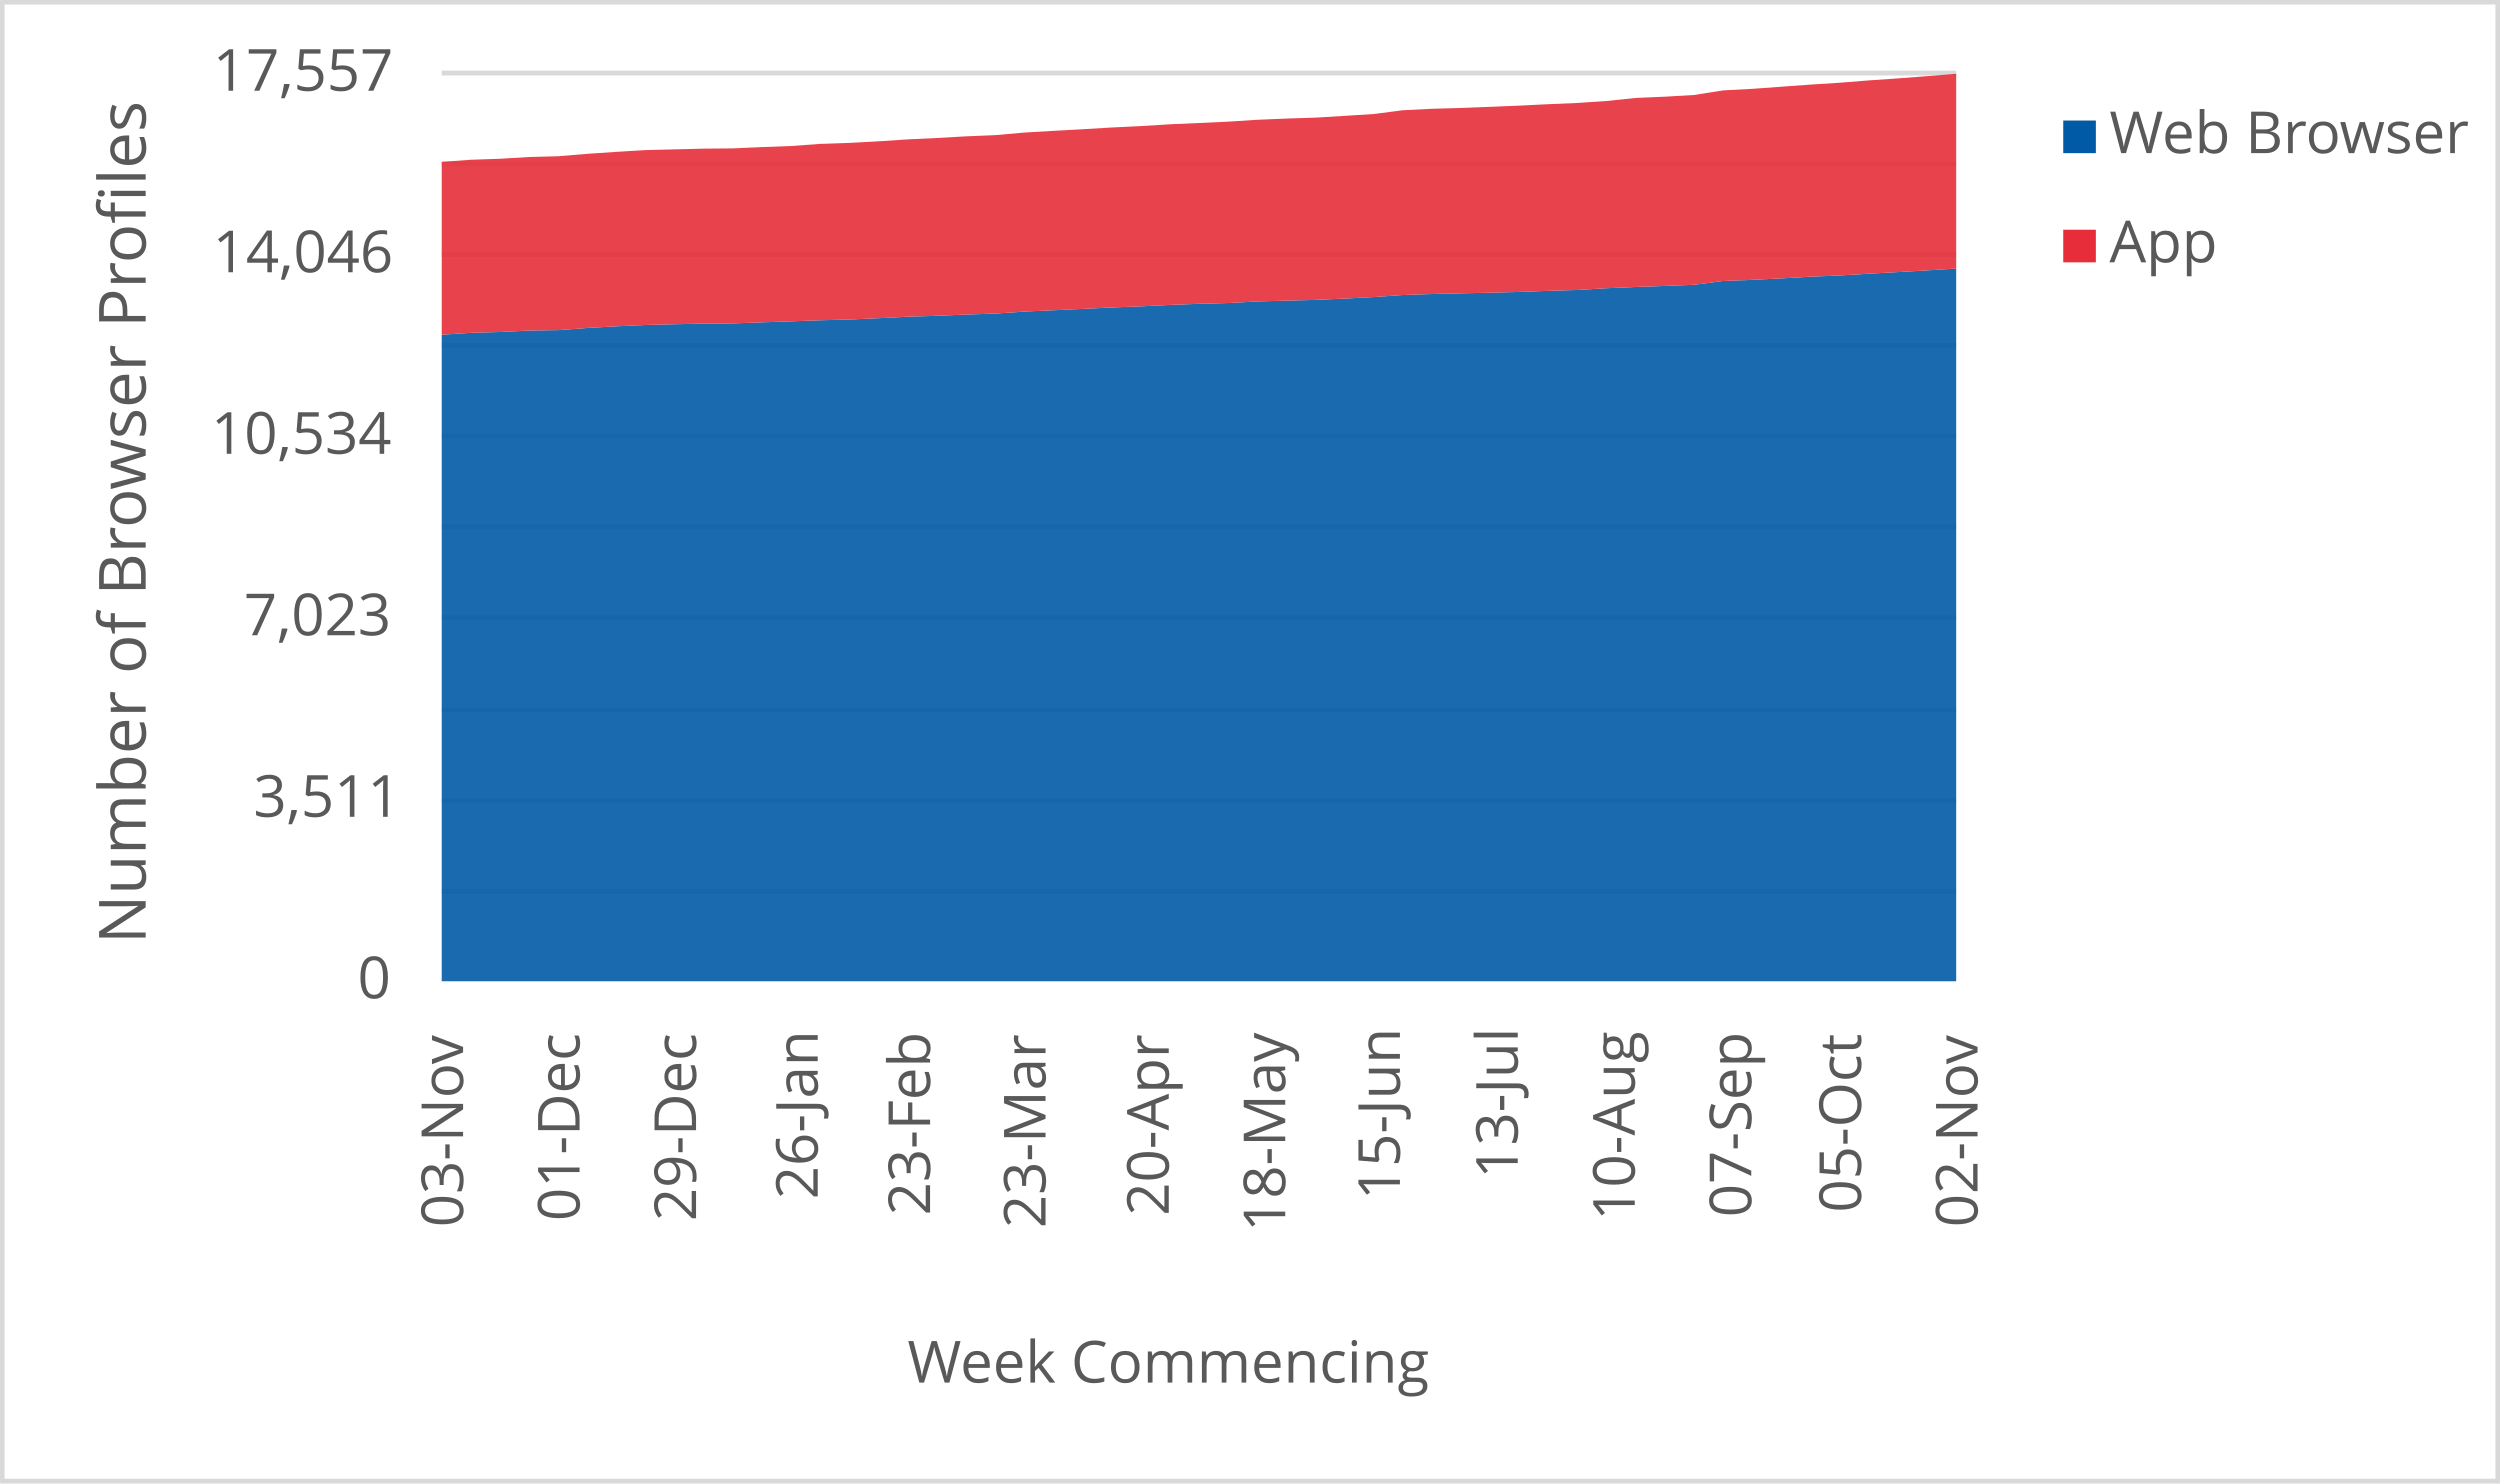
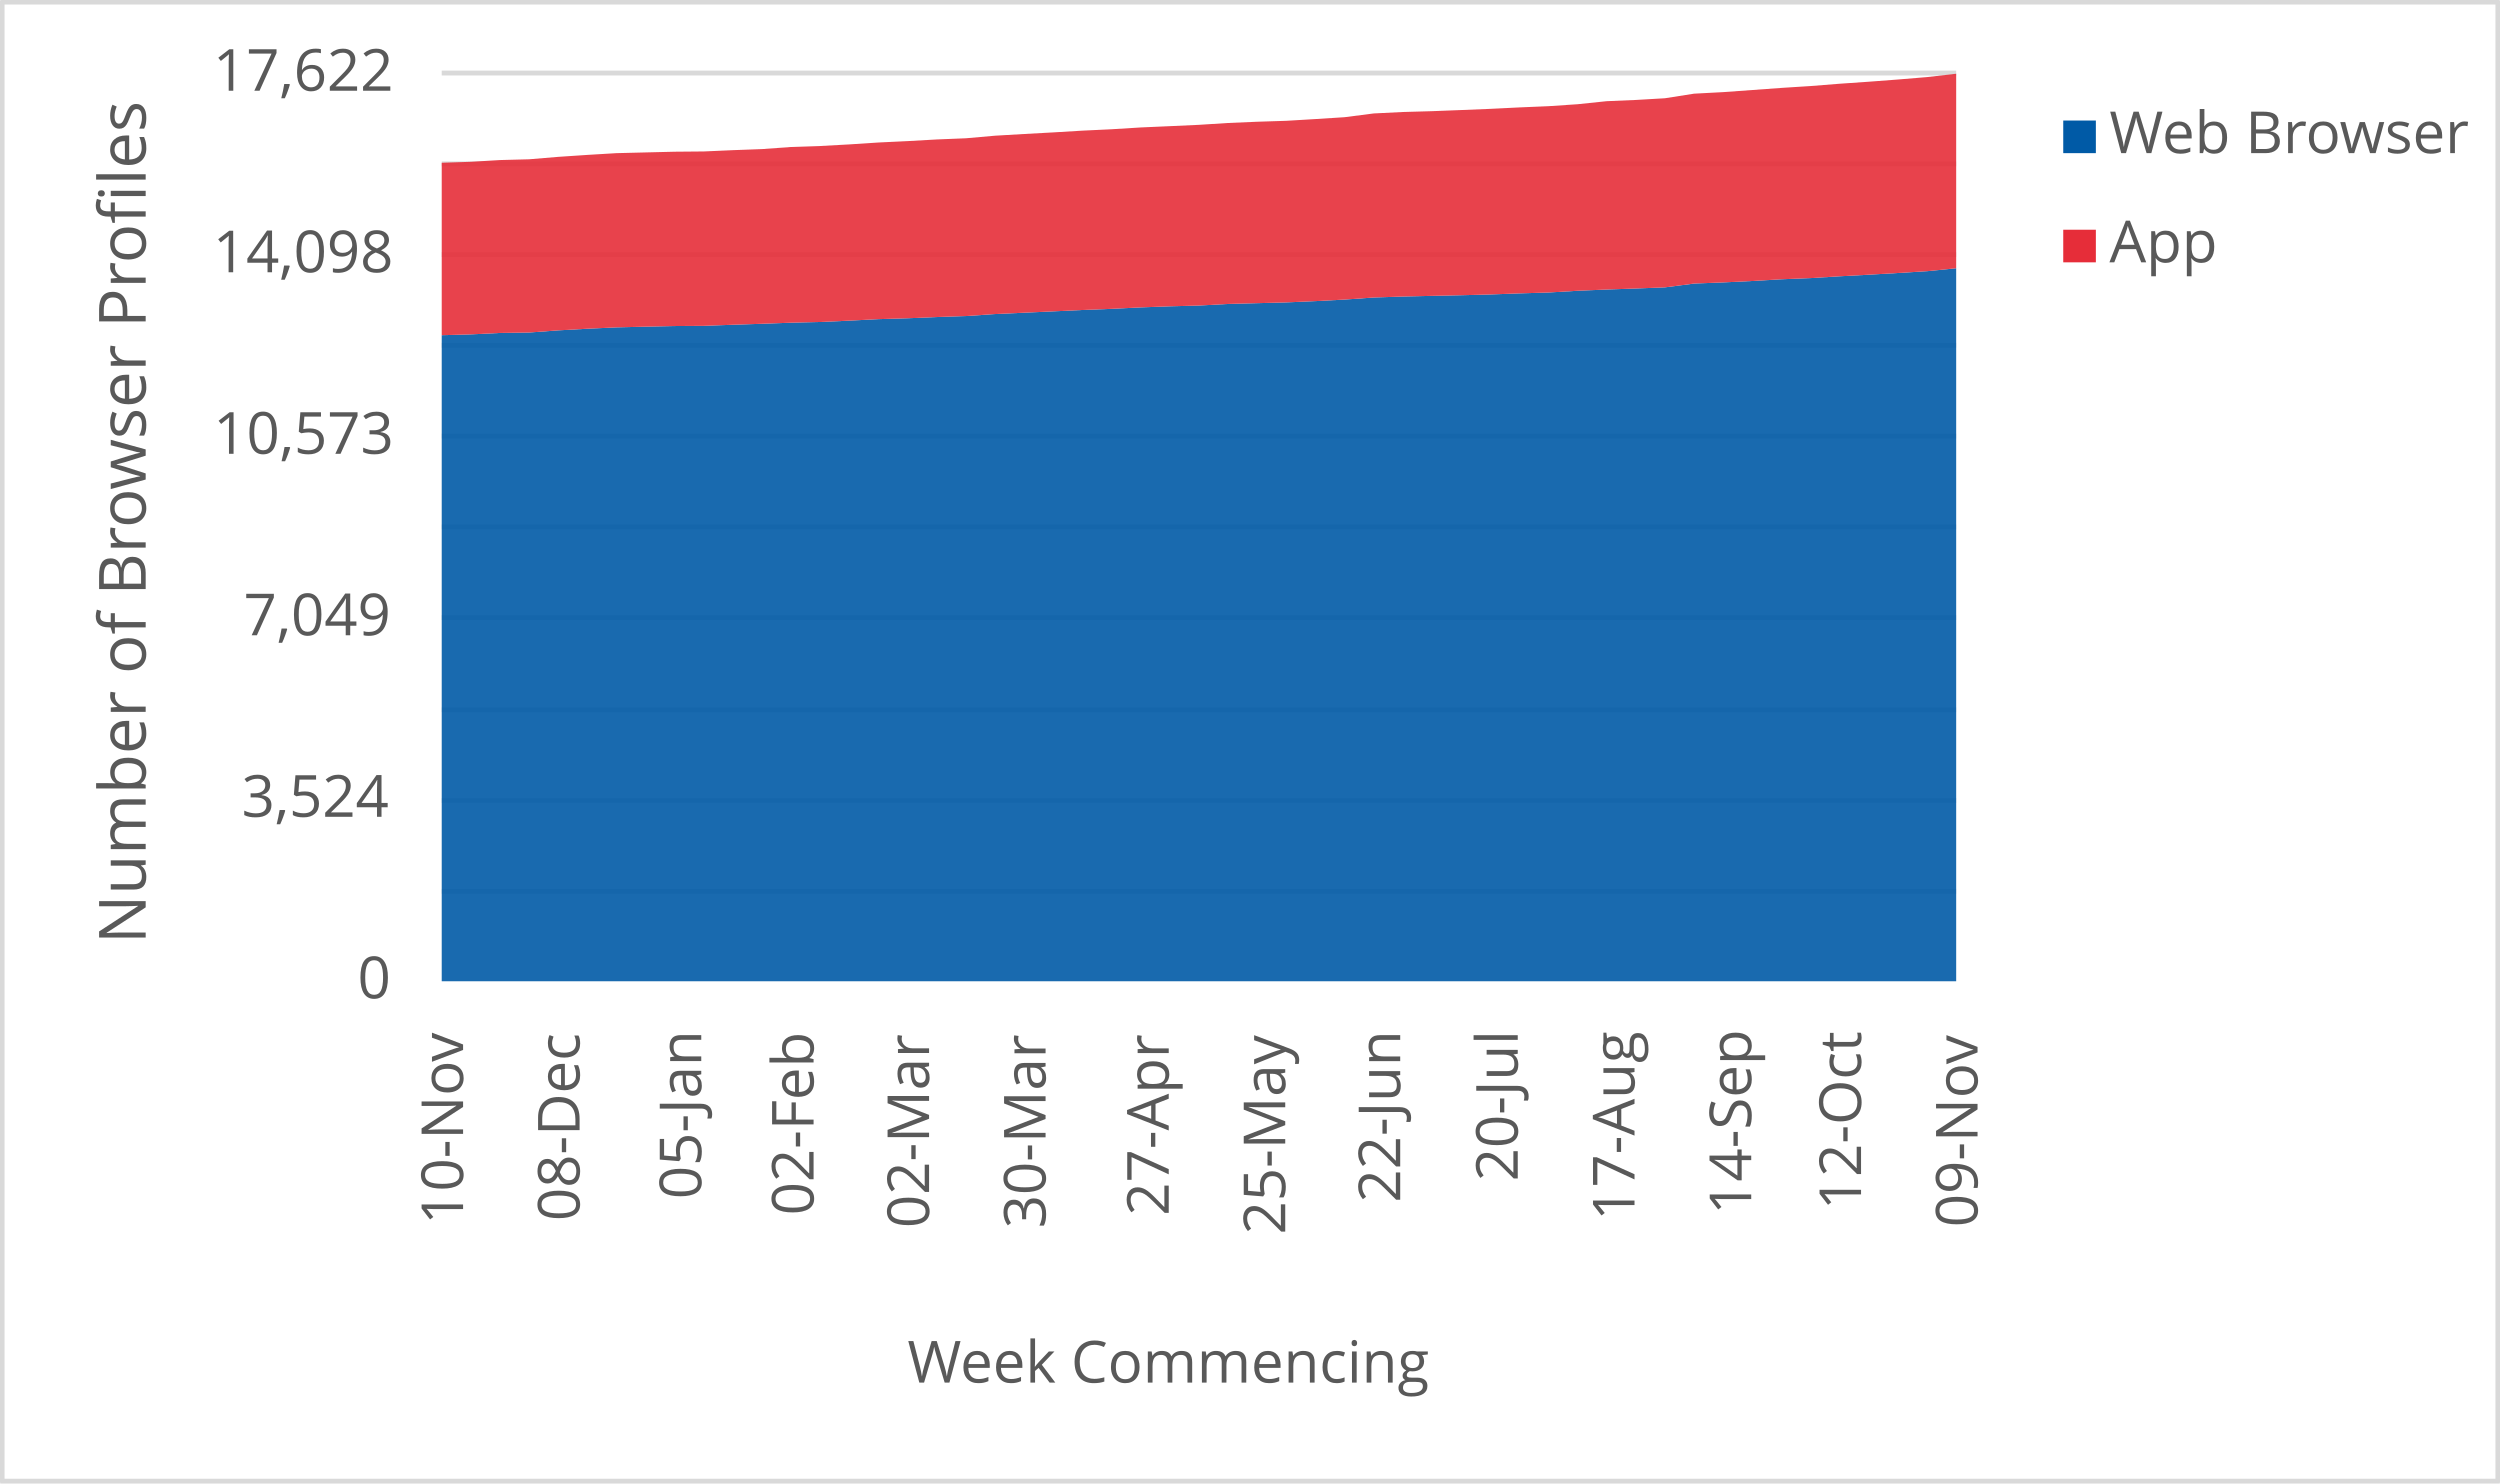
<svg xmlns="http://www.w3.org/2000/svg" width="1763" height="1046" xml:space="preserve" overflow="hidden">
  <defs>
    <clipPath id="clip0">
      <rect x="2917" y="346" width="1763" height="1046" />
    </clipPath>
  </defs>
  <g clip-path="url(#clip0)" transform="translate(-2917 -346)">
    <rect x="2918" y="347" width="1760" height="1043" fill="#FFFFFF" />
    <g>
      <path d="    M3228.5 974.532 4296.5 974.532    M3228.5 910.53 4296.5 910.53    M3228.5 846.528 4296.5 846.528    M3228.5 781.526 4296.5 781.526    M3228.5 717.524 4296.5 717.524    M3228.5 653.522 4296.5 653.522    M3228.5 589.52 4296.5 589.52    M3228.5 525.517 4296.5 525.517    M3228.5 461.515 4296.5 461.515    M3228.5 397.5 4296.5 397.5" stroke="#D9D9D9" stroke-width="3.438" stroke-linejoin="round" stroke-miterlimit="10" fill="none" />
    </g>
    <g>
      <path d="M 1038.5 4296.5 1038.5" stroke="#D9D9D9" stroke-width="3.438" stroke-linejoin="round" stroke-miterlimit="10" fill="none" fill-rule="evenodd" />
    </g>
    <g>
-       <text fill="#595959" font-family="Verdana,Open Sans,DejaVu Sans,sans-serif" font-weight="400" font-size="41" transform="matrix(6.12323e-17 -1 1 6.12323e-17 3243.565 1211.43)">03-Nov</text>
+       <text fill="#595959" font-family="Verdana,Open Sans,DejaVu Sans,sans-serif" font-weight="400" font-size="41" transform="matrix(6.12323e-17 -1 1 6.12323e-17 3243.565 1209.708)">10-Nov</text>
    </g>
    <g>
-       <text fill="#595959" font-family="Verdana,Open Sans,DejaVu Sans,sans-serif" font-weight="400" font-size="41" transform="matrix(6.12323e-17 -1 1 6.12323e-17 3325.719 1207.086)">01-Dec</text>
+       <text fill="#595959" font-family="Verdana,Open Sans,DejaVu Sans,sans-serif" font-weight="400" font-size="41" transform="matrix(6.12323e-17 -1 1 6.12323e-17 3325.719 1207.086)">08-Dec</text>
    </g>
    <g>
-       <text fill="#595959" font-family="Verdana,Open Sans,DejaVu Sans,sans-serif" font-weight="400" font-size="41" transform="matrix(6.12323e-17 -1 1 6.12323e-17 3407.852 1207.126)">29-Dec</text>
+       <text fill="#595959" font-family="Verdana,Open Sans,DejaVu Sans,sans-serif" font-weight="400" font-size="41" transform="matrix(6.12323e-17 -1 1 6.12323e-17 3411.526 1191.651)">05-Jan</text>
    </g>
    <g>
-       <text fill="#595959" font-family="Verdana,Open Sans,DejaVu Sans,sans-serif" font-weight="400" font-size="41" transform="matrix(6.12323e-17 -1 1 6.12323e-17 3493.66 1191.691)">26-Jan</text>
+       <text fill="#595959" font-family="Verdana,Open Sans,DejaVu Sans,sans-serif" font-weight="400" font-size="41" transform="matrix(6.12323e-17 -1 1 6.12323e-17 3490.737 1203.042)">02-Feb</text>
    </g>
    <g>
-       <text fill="#595959" font-family="Verdana,Open Sans,DejaVu Sans,sans-serif" font-weight="400" font-size="41" transform="matrix(6.12323e-17 -1 1 6.12323e-17 3572.891 1203.082)">23-Feb</text>
+       <text fill="#595959" font-family="Verdana,Open Sans,DejaVu Sans,sans-serif" font-weight="400" font-size="41" transform="matrix(6.12323e-17 -1 1 6.12323e-17 3572.18 1212.011)">02-Mar</text>
    </g>
    <g>
-       <text fill="#595959" font-family="Verdana,Open Sans,DejaVu Sans,sans-serif" font-weight="400" font-size="41" transform="matrix(6.12323e-17 -1 1 6.12323e-17 3654.314 1212.051)">23-Mar</text>
+       <text fill="#595959" font-family="Verdana,Open Sans,DejaVu Sans,sans-serif" font-weight="400" font-size="41" transform="matrix(6.12323e-17 -1 1 6.12323e-17 3654.334 1212.171)">30-Mar</text>
    </g>
    <g>
-       <text fill="#595959" font-family="Verdana,Open Sans,DejaVu Sans,sans-serif" font-weight="400" font-size="41" transform="matrix(6.12323e-17 -1 1 6.12323e-17 3741.212 1203.302)">20-Apr</text>
+       <text fill="#595959" font-family="Verdana,Open Sans,DejaVu Sans,sans-serif" font-weight="400" font-size="41" transform="matrix(6.12323e-17 -1 1 6.12323e-17 3741.192 1203.302)">27-Apr</text>
    </g>
    <g>
-       <text fill="#595959" font-family="Verdana,Open Sans,DejaVu Sans,sans-serif" font-weight="400" font-size="41" transform="matrix(6.12323e-17 -1 1 6.12323e-17 3823.346 1214.753)">18-May</text>
+       <text fill="#595959" font-family="Verdana,Open Sans,DejaVu Sans,sans-serif" font-weight="400" font-size="41" transform="matrix(6.12323e-17 -1 1 6.12323e-17 3823.346 1216.515)">25-May</text>
    </g>
    <g>
-       <text fill="#595959" font-family="Verdana,Open Sans,DejaVu Sans,sans-serif" font-weight="400" font-size="41" transform="matrix(6.12323e-17 -1 1 6.12323e-17 3904.219 1192.291)">15-Jun</text>
+       <text fill="#595959" font-family="Verdana,Open Sans,DejaVu Sans,sans-serif" font-weight="400" font-size="41" transform="matrix(6.12323e-17 -1 1 6.12323e-17 3904.429 1194.053)">22-Jun</text>
    </g>
    <g>
-       <text fill="#595959" font-family="Verdana,Open Sans,DejaVu Sans,sans-serif" font-weight="400" font-size="41" transform="matrix(6.12323e-17 -1 1 6.12323e-17 3987.314 1177.277)">13-Jul</text>
+       <text fill="#595959" font-family="Verdana,Open Sans,DejaVu Sans,sans-serif" font-weight="400" font-size="41" transform="matrix(6.12323e-17 -1 1 6.12323e-17 3987.314 1179.039)">20-Jul</text>
    </g>
    <g>
-       <text fill="#595959" font-family="Verdana,Open Sans,DejaVu Sans,sans-serif" font-weight="400" font-size="41" transform="matrix(6.12323e-17 -1 1 6.12323e-17 4069.828 1206.906)">10-Aug</text>
+       <text fill="#595959" font-family="Verdana,Open Sans,DejaVu Sans,sans-serif" font-weight="400" font-size="41" transform="matrix(6.12323e-17 -1 1 6.12323e-17 4069.658 1206.906)">17-Aug</text>
    </g>
    <g>
-       <text fill="#595959" font-family="Verdana,Open Sans,DejaVu Sans,sans-serif" font-weight="400" font-size="41" transform="matrix(6.12323e-17 -1 1 6.12323e-17 4151.982 1204.383)">07-Sep</text>
+       <text fill="#595959" font-family="Verdana,Open Sans,DejaVu Sans,sans-serif" font-weight="400" font-size="41" transform="matrix(6.12323e-17 -1 1 6.12323e-17 4151.962 1202.662)">14-Sep</text>
    </g>
    <g>
-       <text fill="#595959" font-family="Verdana,Open Sans,DejaVu Sans,sans-serif" font-weight="400" font-size="41" transform="matrix(6.12323e-17 -1 1 6.12323e-17 4229.411 1201.1)">05-Oct</text>
+       <text fill="#595959" font-family="Verdana,Open Sans,DejaVu Sans,sans-serif" font-weight="400" font-size="41" transform="matrix(6.12323e-17 -1 1 6.12323e-17 4229.411 1199.378)">12-Oct</text>
    </g>
    <g>
-       <text fill="#595959" font-family="Verdana,Open Sans,DejaVu Sans,sans-serif" font-weight="400" font-size="41" transform="matrix(6.12323e-17 -1 1 6.12323e-17 4311.565 1211.43)">02-Nov</text>
+       <text fill="#595959" font-family="Verdana,Open Sans,DejaVu Sans,sans-serif" font-weight="400" font-size="41" transform="matrix(6.12323e-17 -1 1 6.12323e-17 4311.565 1211.43)">09-Nov</text>
    </g>
    <g>
      <text fill="#595959" font-family="Verdana,Open Sans,DejaVu Sans,sans-serif" font-weight="400" font-size="41" transform="matrix(1 0 0 1 3169.141 1050)">0</text>
    </g>
    <g>
-       <text fill="#595959" font-family="Verdana,Open Sans,DejaVu Sans,sans-serif" font-weight="400" font-size="41" transform="matrix(1 0 0 1 3095.689 922)">3,511</text>
+       <text fill="#595959" font-family="Verdana,Open Sans,DejaVu Sans,sans-serif" font-weight="400" font-size="41" transform="matrix(1 0 0 1 3087.381 922)">3,524</text>
    </g>
    <g>
-       <text fill="#595959" font-family="Verdana,Open Sans,DejaVu Sans,sans-serif" font-weight="400" font-size="41" transform="matrix(1 0 0 1 3088.963 794)">7,023</text>
+       <text fill="#595959" font-family="Verdana,Open Sans,DejaVu Sans,sans-serif" font-weight="400" font-size="41" transform="matrix(1 0 0 1 3088.763 794)">7,049</text>
    </g>
    <g>
-       <text fill="#595959" font-family="Verdana,Open Sans,DejaVu Sans,sans-serif" font-weight="400" font-size="41" transform="matrix(1 0 0 1 3065.82 666)">10,534</text>
+       <text fill="#595959" font-family="Verdana,Open Sans,DejaVu Sans,sans-serif" font-weight="400" font-size="41" transform="matrix(1 0 0 1 3067.402 666)">10,573</text>
    </g>
    <g>
-       <text fill="#595959" font-family="Verdana,Open Sans,DejaVu Sans,sans-serif" font-weight="400" font-size="41" transform="matrix(1 0 0 1 3067.001 538)">14,046</text>
+       <text fill="#595959" font-family="Verdana,Open Sans,DejaVu Sans,sans-serif" font-weight="400" font-size="41" transform="matrix(1 0 0 1 3067.122 538)">14,098</text>
    </g>
    <g>
-       <text fill="#595959" font-family="Verdana,Open Sans,DejaVu Sans,sans-serif" font-weight="400" font-size="41" transform="matrix(1 0 0 1 3067.082 410)">17,557</text>
+       <text fill="#595959" font-family="Verdana,Open Sans,DejaVu Sans,sans-serif" font-weight="400" font-size="41" transform="matrix(1 0 0 1 3067.202 410)">17,622</text>
    </g>
    <g>
      <text fill="#595959" font-family="Verdana,Open Sans,DejaVu Sans,sans-serif" font-weight="400" font-size="41" transform="matrix(1 0 0 1 3556.971 1321)">Week Commencing</text>
    </g>
    <g>
      <text fill="#595959" font-family="Verdana,Open Sans,DejaVu Sans,sans-serif" font-weight="400" font-size="46" transform="matrix(6.12323e-17 -1 1 6.12323e-17 3019.73 1011.674)">Number of Browser Profiles</text>
    </g>
    <rect x="2918.5" y="347.5" width="1760" height="1043" stroke="#D9D9D9" stroke-width="3.438" stroke-linejoin="round" stroke-miterlimit="10" fill="none" />
    <g>
-       <path d="M3228.5 1038 3249.038 1038 3269.577 1038 3290.115 1038 3310.654 1038 3331.192 1038 3351.731 1038 3372.269 1038 3392.808 1038 3413.346 1038 3433.885 1038 3454.423 1038 3474.962 1038 3495.5 1038 3516.038 1038 3536.577 1038 3557.115 1038 3577.654 1038 3598.192 1038 3618.731 1038 3639.269 1038 3659.808 1038 3680.346 1038 3700.885 1038 3721.423 1038 3741.962 1038 3762.5 1038 3783.038 1038 3803.577 1038 3824.115 1038 3844.654 1038 3865.192 1038 3885.731 1038 3906.269 1038 3926.808 1038 3947.346 1038 3967.885 1038 3988.423 1038 4008.962 1038 4029.5 1038 4050.038 1038 4070.577 1038 4091.115 1038 4111.654 1038 4132.192 1038 4152.731 1038 4173.269 1038 4193.808 1038 4214.346 1038 4234.885 1038 4255.423 1038 4275.962 1038 4296.5 1038 4296.5 535.39 4275.962 536.666 4255.423 537.869 4234.885 538.999 4214.346 540.275 4193.808 541.113 4173.269 542.316 4152.731 543.337 4132.192 544.139 4111.654 546.836 4091.115 547.638 4070.577 548.367 4050.038 549.242 4029.5 550.482 4008.962 551.101 3988.423 551.867 3967.885 552.414 3947.346 552.851 3926.808 553.325 3906.269 554.018 3885.731 555.476 3865.192 556.569 3844.654 557.481 3824.115 558.027 3803.577 558.574 3783.038 559.704 3762.5 560.251 3741.962 561.016 3721.423 562.037 3700.885 562.839 3680.346 563.823 3659.808 564.771 3639.269 565.719 3618.731 567.141 3598.192 567.833 3577.654 568.708 3557.115 569.328 3536.577 570.385 3516.038 571.333 3495.5 571.843 3474.962 572.608 3454.423 573.301 3433.885 574.067 3413.346 574.212 3392.808 574.65 3372.269 575.16 3351.731 576.108 3331.192 577.274 3310.654 578.805 3290.115 579.097 3269.577 580.118 3249.038 580.701 3228.5 582.05 3228.5 1038Z" fill="#005aa6" opacity="0.9" />
+       <path d="M3228.5 1038 3249.038 1038 3269.577 1038 3290.115 1038 3310.654 1038 3331.192 1038 3351.731 1038 3372.269 1038 3392.808 1038 3413.346 1038 3433.885 1038 3454.423 1038 3474.962 1038 3495.5 1038 3516.038 1038 3536.577 1038 3557.115 1038 3577.654 1038 3598.192 1038 3618.731 1038 3639.269 1038 3659.808 1038 3680.346 1038 3700.885 1038 3721.423 1038 3741.962 1038 3762.5 1038 3783.038 1038 3803.577 1038 3824.115 1038 3844.654 1038 3865.192 1038 3885.731 1038 3906.269 1038 3926.808 1038 3947.346 1038 3967.885 1038 3988.423 1038 4008.962 1038 4029.5 1038 4050.038 1038 4070.577 1038 4091.115 1038 4111.654 1038 4132.192 1038 4152.731 1038 4173.269 1038 4193.808 1038 4214.346 1038 4234.885 1038 4255.423 1038 4275.962 1038 4296.5 1038 4296.5 535.174 4275.962 537.244 4255.423 538.515 4234.885 539.714 4214.346 540.84 4193.808 542.111 4173.269 542.946 4152.731 544.145 4132.192 545.162 4111.654 545.961 4091.115 548.648 4070.577 549.447 4050.038 550.173 4029.5 551.045 4008.962 552.28 3988.423 552.897 3967.885 553.66 3947.346 554.205 3926.808 554.641 3906.269 555.113 3885.731 555.803 3865.192 557.255 3844.654 558.345 3824.115 559.253 3803.577 559.798 3783.038 560.343 3762.5 561.468 3741.962 562.013 3721.423 562.776 3700.885 563.793 3680.346 564.592 3659.808 565.572 3639.269 566.517 3618.731 567.461 3598.192 568.877 3577.654 569.567 3557.115 570.439 3536.577 571.056 3516.038 572.11 3495.5 573.054 3474.962 573.562 3454.423 574.325 3433.885 575.015 3413.346 575.778 3392.808 575.923 3372.269 576.359 3351.731 576.867 3331.192 577.812 3310.654 578.974 3290.115 580.499 3269.577 580.79 3249.038 581.807 3228.5 582.388 3228.5 1038Z" fill="#005aa6" opacity="0.9" />
    </g>
    <g>
-       <path d="M3228.5 582.05 3249.038 580.701 3269.577 580.118 3290.115 579.097 3310.654 578.805 3331.192 577.274 3351.731 576.108 3372.269 575.16 3392.808 574.65 3413.346 574.212 3433.885 574.067 3454.423 573.301 3474.962 572.608 3495.5 571.843 3516.038 571.333 3536.577 570.385 3557.115 569.328 3577.654 568.708 3598.192 567.833 3618.731 567.141 3639.269 565.719 3659.808 564.771 3680.346 563.823 3700.885 562.839 3721.423 562.037 3741.962 561.016 3762.5 560.251 3783.038 559.704 3803.577 558.574 3824.115 558.027 3844.654 557.481 3865.192 556.569 3885.731 555.476 3906.269 554.018 3926.808 553.325 3947.346 552.851 3967.885 552.414 3988.423 551.867 4008.962 551.101 4029.5 550.482 4050.038 549.242 4070.577 548.367 4091.115 547.638 4111.654 546.836 4132.192 544.139 4152.731 543.337 4173.269 542.316 4193.808 541.113 4214.346 540.275 4234.885 538.999 4255.423 537.869 4275.962 536.666 4296.5 535.39 4296.5 398 4275.962 399.713 4255.423 401.281 4234.885 402.702 4214.346 404.343 4193.808 405.655 4173.269 407.15 4152.731 408.644 4132.192 409.738 4111.654 412.982 4091.115 414.185 4070.577 415.06 4050.038 417.211 4029.5 418.596 4008.962 419.471 3988.423 420.491 3967.885 421.33 3947.346 422.132 3926.808 422.715 3906.269 423.736 3885.731 426.397 3865.192 427.709 3844.654 428.948 3824.115 429.604 3803.577 430.479 3783.038 431.792 3762.5 432.739 3741.962 433.651 3721.423 434.927 3700.885 435.911 3680.346 437.15 3659.808 438.28 3639.269 439.483 3618.731 441.306 3598.192 442.144 3577.654 443.311 3557.115 444.295 3536.577 445.644 3516.038 446.774 3495.5 447.466 3474.962 448.961 3454.423 449.726 3433.885 450.638 3413.346 450.82 3392.808 451.33 3372.269 451.841 3351.731 453.08 3331.192 454.465 3310.654 456.179 3290.115 456.725 3269.577 457.965 3249.038 458.657 3228.5 460.152 3228.5 582.05Z" fill="#e62d39" opacity="0.9" />
+       <path d="M3228.5 582.388 3249.038 581.807 3269.577 580.79 3290.115 580.499 3310.654 578.974 3331.192 577.812 3351.731 576.867 3372.269 576.359 3392.808 575.923 3413.346 575.778 3433.885 575.015 3454.423 574.325 3474.962 573.562 3495.5 573.054 3516.038 572.11 3536.577 571.056 3557.115 570.439 3577.654 569.567 3598.192 568.877 3618.731 567.461 3639.269 566.517 3659.808 565.572 3680.346 564.592 3700.885 563.793 3721.423 562.776 3741.962 562.013 3762.5 561.468 3783.038 560.343 3803.577 559.798 3824.115 559.253 3844.654 558.345 3865.192 557.255 3885.731 555.803 3906.269 555.113 3926.808 554.641 3947.346 554.205 3967.885 553.66 3988.423 552.897 4008.962 552.28 4029.5 551.045 4050.038 550.173 4070.577 549.447 4091.115 548.648 4111.654 545.961 4132.192 545.162 4152.731 544.145 4173.269 542.946 4193.808 542.111 4214.346 540.84 4234.885 539.714 4255.423 538.515 4275.962 537.244 4296.5 535.174 4296.5 398 4275.962 400.361 4255.423 402.068 4234.885 403.629 4214.346 405.046 4193.808 406.68 4173.269 407.988 4152.731 409.477 4132.192 410.966 4111.654 412.055 4091.115 415.287 4070.577 416.486 4050.038 417.358 4029.5 419.5 4008.962 420.88 3988.423 421.752 3967.885 422.769 3947.346 423.604 3926.808 424.403 3906.269 424.984 3885.731 426.001 3865.192 428.653 3844.654 429.96 3824.115 431.195 3803.577 431.849 3783.038 432.72 3762.5 434.028 3741.962 434.972 3721.423 435.88 3700.885 437.151 3680.346 438.132 3659.808 439.366 3639.269 440.492 3618.731 441.691 3598.192 443.507 3577.654 444.342 3557.115 445.504 3536.577 446.485 3516.038 447.829 3495.5 448.954 3474.962 449.645 3454.423 451.134 3433.885 451.896 3413.346 452.804 3392.808 452.986 3372.269 453.494 3351.731 454.003 3331.192 455.238 3310.654 456.618 3290.115 458.325 3269.577 458.869 3249.038 460.104 3228.5 460.794 3228.5 582.388Z" fill="#e62d39" opacity="0.9" />
    </g>
    <g>
      <rect x="4372" y="431" width="23" height="23" fill="#005aa6" />
    </g>
    <g>
      <text fill="#595959" font-family="Verdana,Open Sans,DejaVu Sans,sans-serif" font-weight="400" font-size="41" transform="matrix(1 0 0 1 4404.56 454)">Web Browser</text>
    </g>
    <g>
      <rect x="4372" y="508" width="23" height="23" fill="#e62d39" />
    </g>
    <g>
      <text fill="#595959" font-family="Verdana,Open Sans,DejaVu Sans,sans-serif" font-weight="400" font-size="41" transform="matrix(1 0 0 1 4404.56 531)">App</text>
    </g>
  </g>
</svg>
